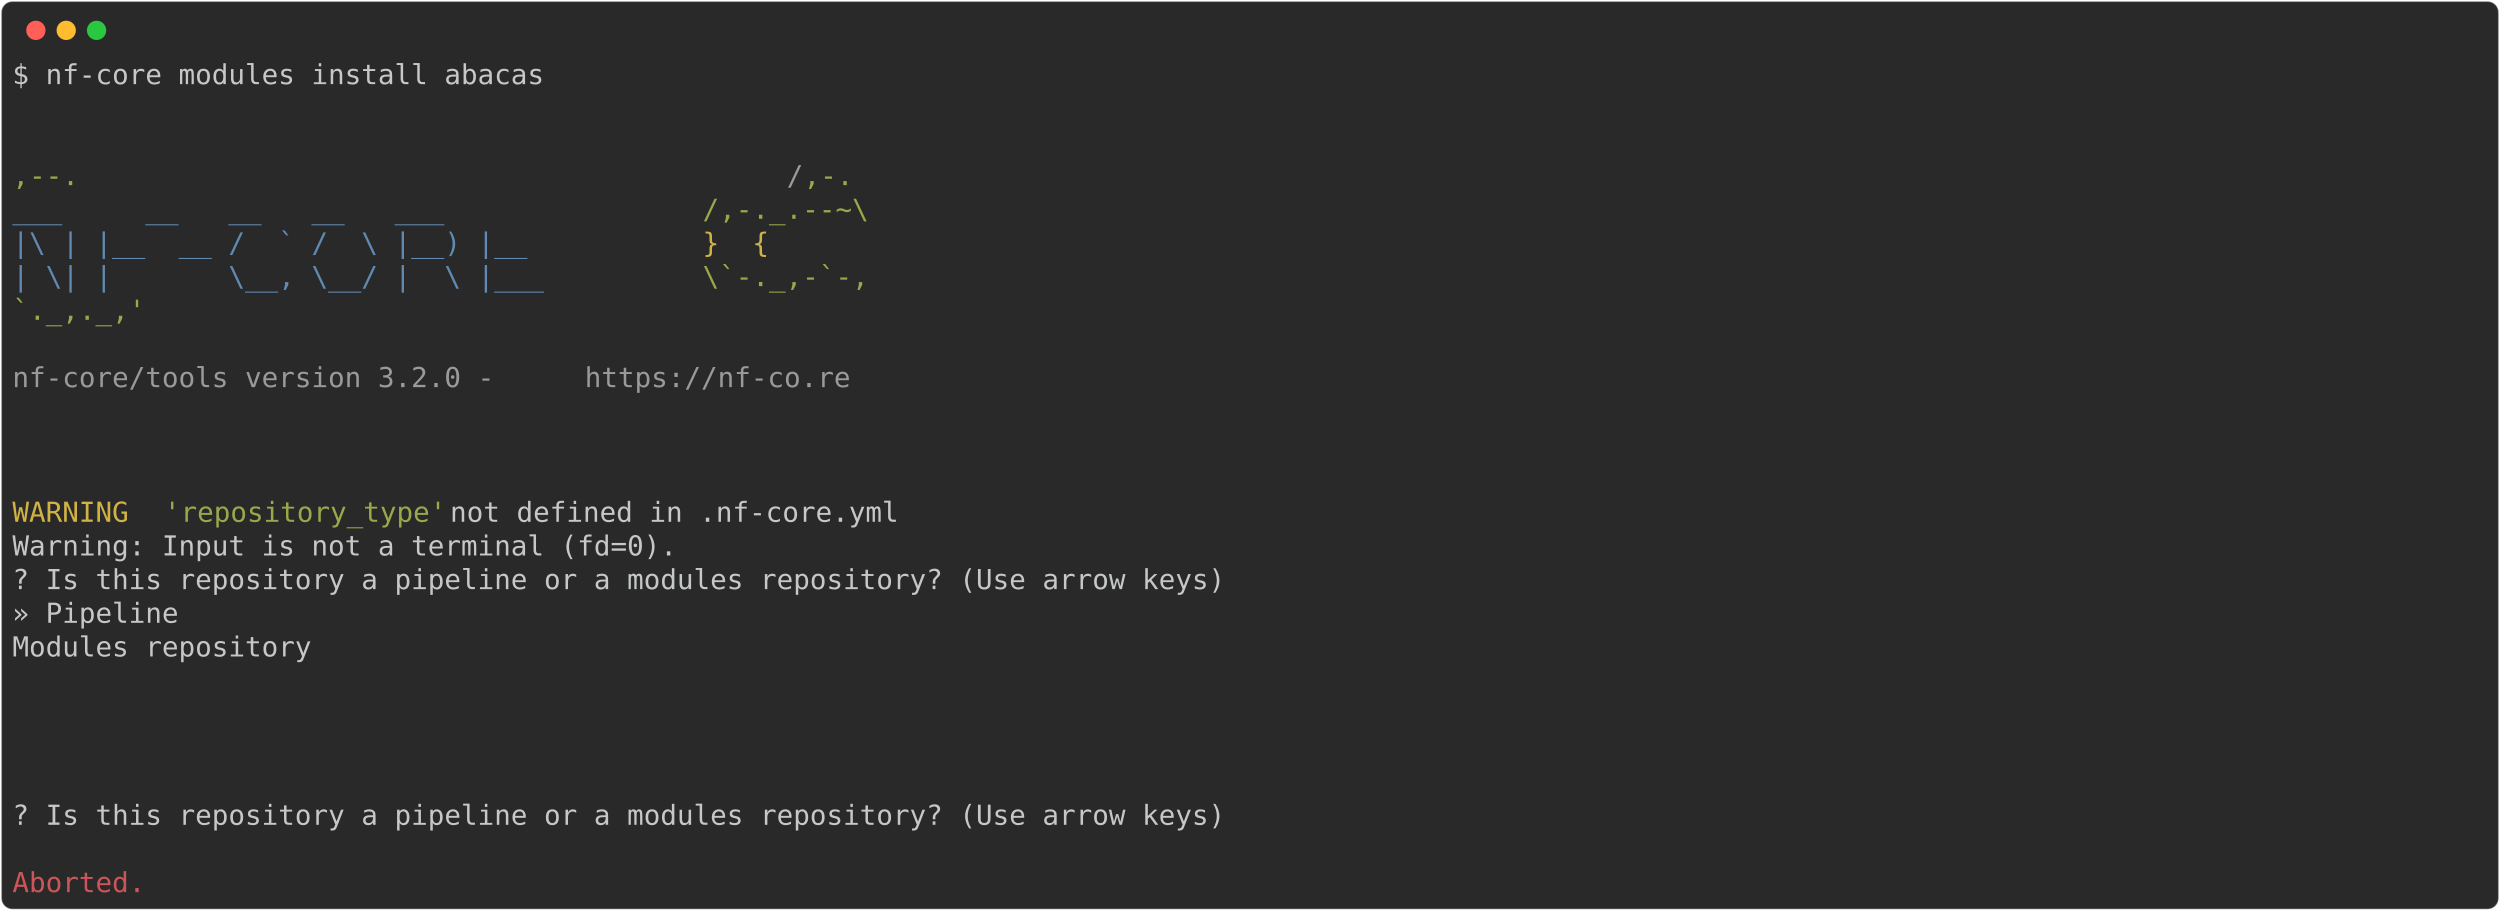
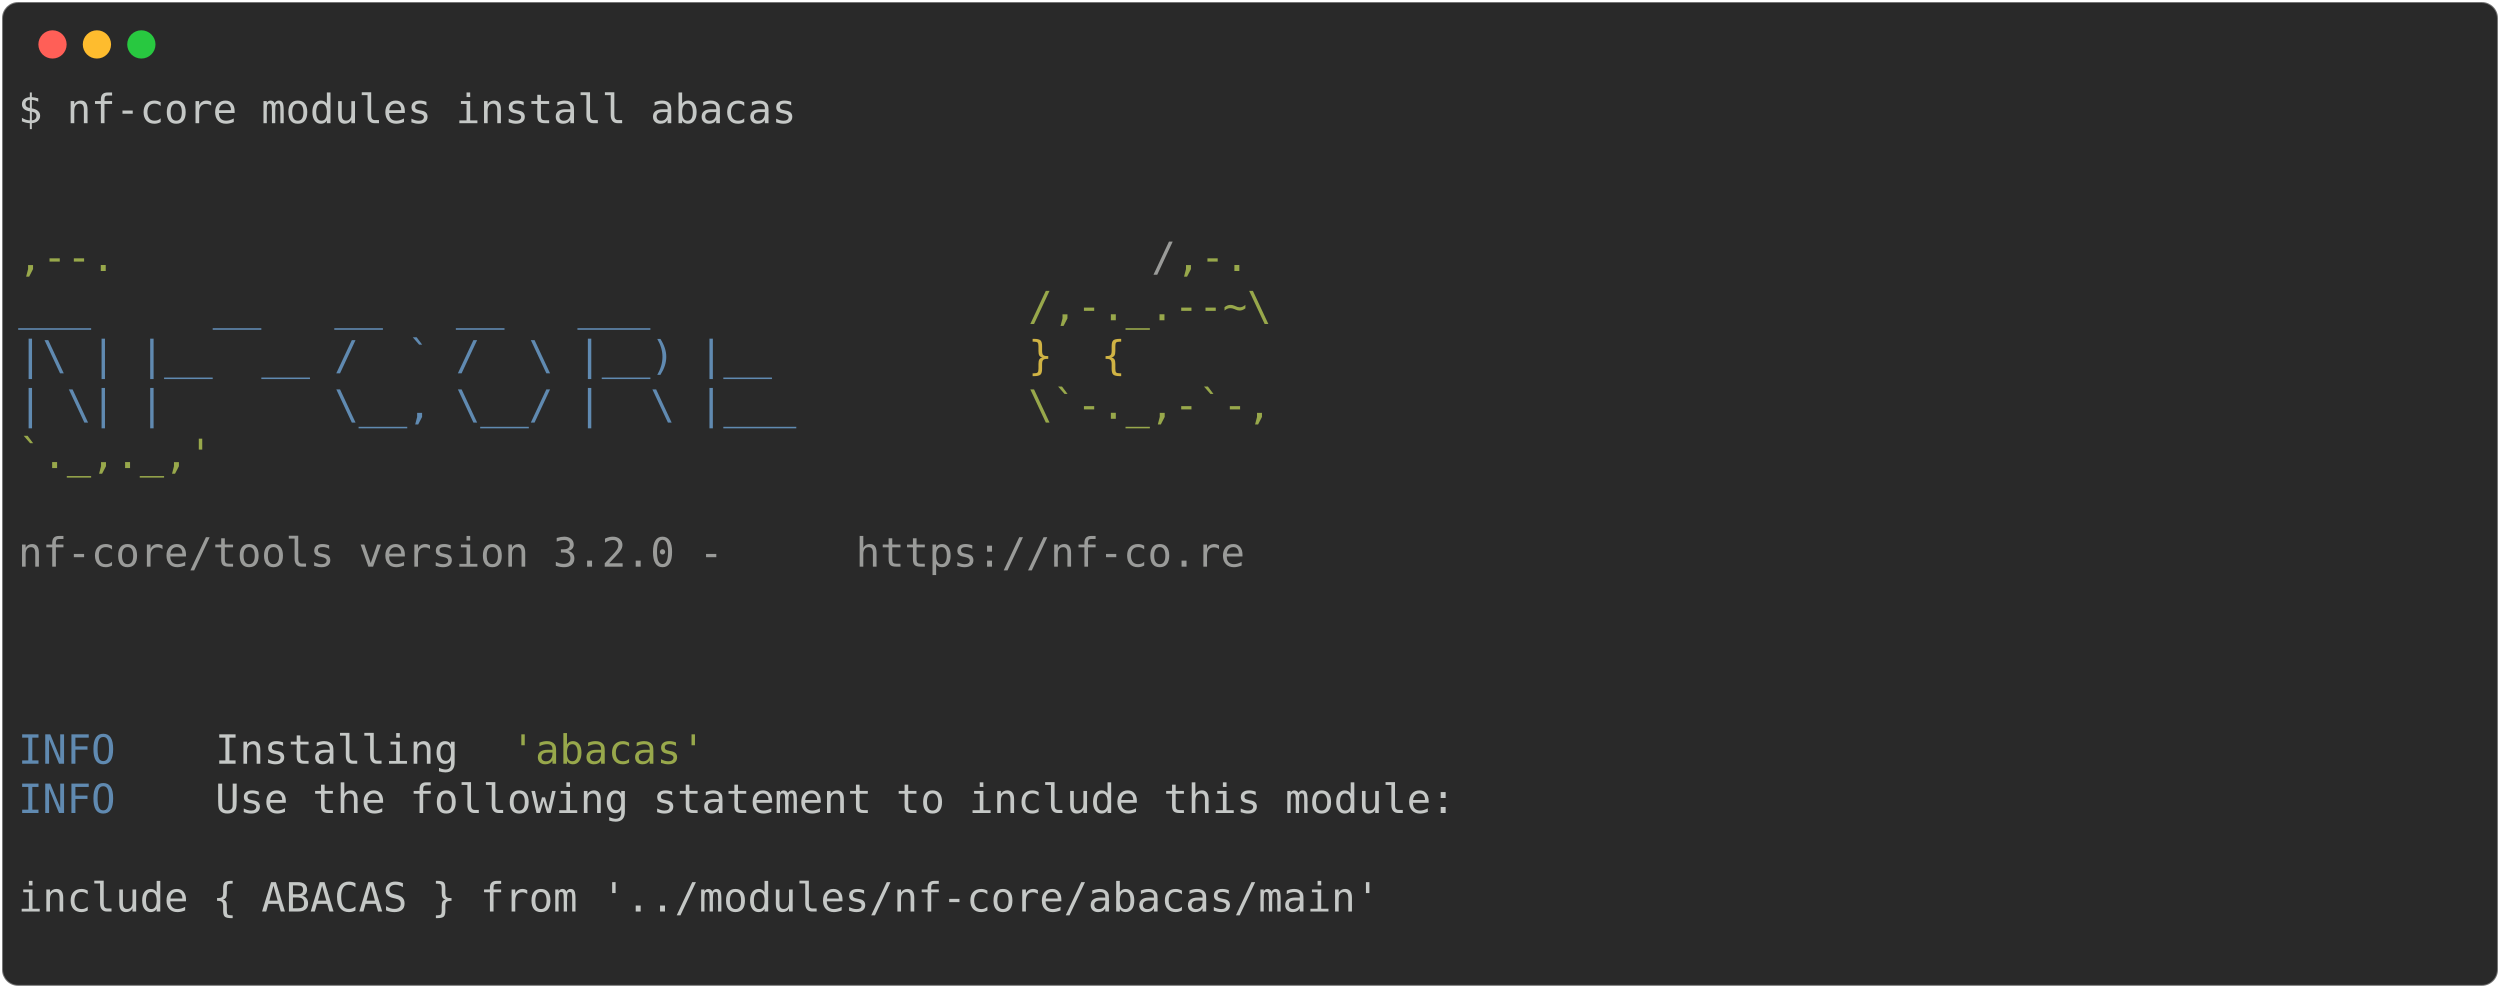
- <svg xmlns="http://www.w3.org/2000/svg" class="rich-terminal" viewBox="0 0 1812 660.0">
+ <svg xmlns="http://www.w3.org/2000/svg" class="rich-terminal" viewBox="0 0 1238 489.2">
  <style>

    @font-face {
        font-family: "Fira Code";
        src: local("FiraCode-Regular"),
                url("https://cdnjs.cloudflare.com/ajax/libs/firacode/6.2.0/woff2/FiraCode-Regular.woff2") format("woff2"),
                url("https://cdnjs.cloudflare.com/ajax/libs/firacode/6.2.0/woff/FiraCode-Regular.woff") format("woff");
        font-style: normal;
        font-weight: 400;
    }
    @font-face {
        font-family: "Fira Code";
        src: local("FiraCode-Bold"),
                url("https://cdnjs.cloudflare.com/ajax/libs/firacode/6.2.0/woff2/FiraCode-Bold.woff2") format("woff2"),
                url("https://cdnjs.cloudflare.com/ajax/libs/firacode/6.2.0/woff/FiraCode-Bold.woff") format("woff");
        font-style: bold;
        font-weight: 700;
    }

-     .terminal-3902855923-matrix {
+     .terminal-228299819-matrix {
        font-family: Fira Code, monospace;
        font-size: 20px;
        line-height: 24.4px;
        font-variant-east-asian: full-width;
    }

-     .terminal-3902855923-title {
+     .terminal-228299819-title {
        font-size: 18px;
        font-weight: bold;
        font-family: arial;
    }

-     .terminal-3902855923-r1 { fill: #c5c8c6 }
- .terminal-3902855923-r2 { fill: #98a84b }
- .terminal-3902855923-r3 { fill: #9a9b99 }
- .terminal-3902855923-r4 { fill: #608ab1 }
- .terminal-3902855923-r5 { fill: #d0b344 }
- .terminal-3902855923-r6 { fill: #cc555a }
+     .terminal-228299819-r1 { fill: #c5c8c6 }
+ .terminal-228299819-r2 { fill: #98a84b }
+ .terminal-228299819-r3 { fill: #9a9b99 }
+ .terminal-228299819-r4 { fill: #608ab1 }
+ .terminal-228299819-r5 { fill: #d0b344 }
    </style>
  <defs>
-     <clipPath id="terminal-3902855923-clip-terminal">
-       <rect x="0" y="0" width="1792.4" height="609.0" />
+     <clipPath id="terminal-228299819-clip-terminal">
+       <rect x="0" y="0" width="1219.0" height="438.2" />
    </clipPath>
-     <clipPath id="terminal-3902855923-line-0">
-       <rect x="0" y="1.5" width="1793.4" height="24.65" />
+     <clipPath id="terminal-228299819-line-0">
+       <rect x="0" y="1.5" width="1220" height="24.65" />
    </clipPath>
-     <clipPath id="terminal-3902855923-line-1">
-       <rect x="0" y="25.9" width="1793.4" height="24.65" />
+     <clipPath id="terminal-228299819-line-1">
+       <rect x="0" y="25.9" width="1220" height="24.65" />
    </clipPath>
-     <clipPath id="terminal-3902855923-line-2">
-       <rect x="0" y="50.3" width="1793.4" height="24.65" />
+     <clipPath id="terminal-228299819-line-2">
+       <rect x="0" y="50.3" width="1220" height="24.65" />
    </clipPath>
-     <clipPath id="terminal-3902855923-line-3">
-       <rect x="0" y="74.7" width="1793.4" height="24.65" />
+     <clipPath id="terminal-228299819-line-3">
+       <rect x="0" y="74.7" width="1220" height="24.65" />
    </clipPath>
-     <clipPath id="terminal-3902855923-line-4">
-       <rect x="0" y="99.1" width="1793.4" height="24.65" />
+     <clipPath id="terminal-228299819-line-4">
+       <rect x="0" y="99.1" width="1220" height="24.65" />
    </clipPath>
-     <clipPath id="terminal-3902855923-line-5">
-       <rect x="0" y="123.5" width="1793.4" height="24.65" />
+     <clipPath id="terminal-228299819-line-5">
+       <rect x="0" y="123.5" width="1220" height="24.65" />
    </clipPath>
-     <clipPath id="terminal-3902855923-line-6">
-       <rect x="0" y="147.9" width="1793.4" height="24.65" />
+     <clipPath id="terminal-228299819-line-6">
+       <rect x="0" y="147.9" width="1220" height="24.65" />
    </clipPath>
-     <clipPath id="terminal-3902855923-line-7">
-       <rect x="0" y="172.3" width="1793.4" height="24.65" />
+     <clipPath id="terminal-228299819-line-7">
+       <rect x="0" y="172.3" width="1220" height="24.65" />
    </clipPath>
-     <clipPath id="terminal-3902855923-line-8">
-       <rect x="0" y="196.7" width="1793.4" height="24.65" />
+     <clipPath id="terminal-228299819-line-8">
+       <rect x="0" y="196.7" width="1220" height="24.65" />
    </clipPath>
-     <clipPath id="terminal-3902855923-line-9">
-       <rect x="0" y="221.1" width="1793.4" height="24.65" />
+     <clipPath id="terminal-228299819-line-9">
+       <rect x="0" y="221.1" width="1220" height="24.65" />
    </clipPath>
-     <clipPath id="terminal-3902855923-line-10">
-       <rect x="0" y="245.5" width="1793.4" height="24.65" />
+     <clipPath id="terminal-228299819-line-10">
+       <rect x="0" y="245.5" width="1220" height="24.65" />
    </clipPath>
-     <clipPath id="terminal-3902855923-line-11">
-       <rect x="0" y="269.9" width="1793.4" height="24.65" />
+     <clipPath id="terminal-228299819-line-11">
+       <rect x="0" y="269.9" width="1220" height="24.65" />
    </clipPath>
-     <clipPath id="terminal-3902855923-line-12">
-       <rect x="0" y="294.3" width="1793.4" height="24.65" />
+     <clipPath id="terminal-228299819-line-12">
+       <rect x="0" y="294.3" width="1220" height="24.65" />
    </clipPath>
-     <clipPath id="terminal-3902855923-line-13">
-       <rect x="0" y="318.7" width="1793.4" height="24.65" />
+     <clipPath id="terminal-228299819-line-13">
+       <rect x="0" y="318.7" width="1220" height="24.65" />
    </clipPath>
-     <clipPath id="terminal-3902855923-line-14">
-       <rect x="0" y="343.1" width="1793.4" height="24.65" />
+     <clipPath id="terminal-228299819-line-14">
+       <rect x="0" y="343.1" width="1220" height="24.65" />
    </clipPath>
-     <clipPath id="terminal-3902855923-line-15">
-       <rect x="0" y="367.5" width="1793.4" height="24.65" />
+     <clipPath id="terminal-228299819-line-15">
+       <rect x="0" y="367.5" width="1220" height="24.65" />
    </clipPath>
-     <clipPath id="terminal-3902855923-line-16">
-       <rect x="0" y="391.9" width="1793.4" height="24.65" />
-     </clipPath>
-     <clipPath id="terminal-3902855923-line-17">
-       <rect x="0" y="416.3" width="1793.4" height="24.65" />
-     </clipPath>
-     <clipPath id="terminal-3902855923-line-18">
-       <rect x="0" y="440.7" width="1793.4" height="24.65" />
-     </clipPath>
-     <clipPath id="terminal-3902855923-line-19">
-       <rect x="0" y="465.1" width="1793.4" height="24.65" />
-     </clipPath>
-     <clipPath id="terminal-3902855923-line-20">
-       <rect x="0" y="489.5" width="1793.4" height="24.65" />
-     </clipPath>
-     <clipPath id="terminal-3902855923-line-21">
-       <rect x="0" y="513.9" width="1793.4" height="24.65" />
-     </clipPath>
-     <clipPath id="terminal-3902855923-line-22">
-       <rect x="0" y="538.3" width="1793.4" height="24.65" />
-     </clipPath>
-     <clipPath id="terminal-3902855923-line-23">
-       <rect x="0" y="562.7" width="1793.4" height="24.65" />
+     <clipPath id="terminal-228299819-line-16">
+       <rect x="0" y="391.9" width="1220" height="24.65" />
    </clipPath>
  </defs>
-   <rect fill="#292929" stroke="rgba(255,255,255,0.35)" stroke-width="1" x="1" y="1" width="1810" height="658" rx="8" />
+   <rect fill="#292929" stroke="rgba(255,255,255,0.35)" stroke-width="1" x="1" y="1" width="1236" height="487.2" rx="8" />
  <g transform="translate(26,22)">
    <circle cx="0" cy="0" r="7" fill="#ff5f57" />
    <circle cx="22" cy="0" r="7" fill="#febc2e" />
    <circle cx="44" cy="0" r="7" fill="#28c840" />
  </g>
-   <g transform="translate(9, 41)" clip-path="url(#terminal-3902855923-clip-terminal)">
-     <g class="terminal-3902855923-matrix">
-       <text class="terminal-3902855923-r1" x="0" y="20" textLength="390.4" clip-path="url(#terminal-3902855923-line-0)">$ nf-core modules install abacas</text>
-       <text class="terminal-3902855923-r1" x="1793.4" y="20" textLength="12.2" clip-path="url(#terminal-3902855923-line-0)">
+   <g transform="translate(9, 41)" clip-path="url(#terminal-228299819-clip-terminal)">
+     <g class="terminal-228299819-matrix">
+       <text class="terminal-228299819-r1" x="0" y="20" textLength="390.4" clip-path="url(#terminal-228299819-line-0)">$ nf-core modules install abacas</text>
+       <text class="terminal-228299819-r1" x="1220" y="20" textLength="12.2" clip-path="url(#terminal-228299819-line-0)">
</text>
-       <text class="terminal-3902855923-r1" x="1793.4" y="44.4" textLength="12.2" clip-path="url(#terminal-3902855923-line-1)">
+       <text class="terminal-228299819-r1" x="1220" y="44.4" textLength="12.2" clip-path="url(#terminal-228299819-line-1)">
</text>
-       <text class="terminal-3902855923-r1" x="1793.4" y="68.8" textLength="12.2" clip-path="url(#terminal-3902855923-line-2)">
+       <text class="terminal-228299819-r1" x="1220" y="68.8" textLength="12.2" clip-path="url(#terminal-228299819-line-2)">
</text>
-       <text class="terminal-3902855923-r2" x="0" y="93.2" textLength="561.2" clip-path="url(#terminal-3902855923-line-3)">                                          ,--.</text>
-       <text class="terminal-3902855923-r3" x="561.2" y="93.2" textLength="12.2" clip-path="url(#terminal-3902855923-line-3)">/</text>
-       <text class="terminal-3902855923-r2" x="573.4" y="93.2" textLength="36.6" clip-path="url(#terminal-3902855923-line-3)">,-.</text>
-       <text class="terminal-3902855923-r1" x="1793.4" y="93.2" textLength="12.2" clip-path="url(#terminal-3902855923-line-3)">
+       <text class="terminal-228299819-r2" x="0" y="93.2" textLength="561.2" clip-path="url(#terminal-228299819-line-3)">                                          ,--.</text>
+       <text class="terminal-228299819-r3" x="561.2" y="93.2" textLength="12.2" clip-path="url(#terminal-228299819-line-3)">/</text>
+       <text class="terminal-228299819-r2" x="573.4" y="93.2" textLength="36.6" clip-path="url(#terminal-228299819-line-3)">,-.</text>
+       <text class="terminal-228299819-r1" x="1220" y="93.2" textLength="12.2" clip-path="url(#terminal-228299819-line-3)">
</text>
-       <text class="terminal-3902855923-r4" x="0" y="117.6" textLength="500.2" clip-path="url(#terminal-3902855923-line-4)">          ___     __   __   __   ___     </text>
-       <text class="terminal-3902855923-r2" x="500.2" y="117.6" textLength="134.2" clip-path="url(#terminal-3902855923-line-4)">/,-._.--~\ </text>
-       <text class="terminal-3902855923-r1" x="1793.4" y="117.6" textLength="12.2" clip-path="url(#terminal-3902855923-line-4)">
+       <text class="terminal-228299819-r4" x="0" y="117.6" textLength="500.2" clip-path="url(#terminal-228299819-line-4)">          ___     __   __   __   ___     </text>
+       <text class="terminal-228299819-r2" x="500.2" y="117.6" textLength="134.2" clip-path="url(#terminal-228299819-line-4)">/,-._.--~\ </text>
+       <text class="terminal-228299819-r1" x="1220" y="117.6" textLength="12.2" clip-path="url(#terminal-228299819-line-4)">
</text>
-       <text class="terminal-3902855923-r4" x="0" y="142" textLength="500.2" clip-path="url(#terminal-3902855923-line-5)">    |\ | |__  __ /  ` /  \ |__) |__      </text>
-       <text class="terminal-3902855923-r5" x="500.2" y="142" textLength="85.4" clip-path="url(#terminal-3902855923-line-5)">   }  {</text>
-       <text class="terminal-3902855923-r1" x="1793.4" y="142" textLength="12.2" clip-path="url(#terminal-3902855923-line-5)">
+       <text class="terminal-228299819-r4" x="0" y="142" textLength="500.2" clip-path="url(#terminal-228299819-line-5)">    |\ | |__  __ /  ` /  \ |__) |__      </text>
+       <text class="terminal-228299819-r5" x="500.2" y="142" textLength="85.4" clip-path="url(#terminal-228299819-line-5)">   }  {</text>
+       <text class="terminal-228299819-r1" x="1220" y="142" textLength="12.2" clip-path="url(#terminal-228299819-line-5)">
</text>
-       <text class="terminal-3902855923-r4" x="0" y="166.4" textLength="500.2" clip-path="url(#terminal-3902855923-line-6)">    | \| |       \__, \__/ |  \ |___     </text>
-       <text class="terminal-3902855923-r2" x="500.2" y="166.4" textLength="122" clip-path="url(#terminal-3902855923-line-6)">\`-._,-`-,</text>
-       <text class="terminal-3902855923-r1" x="1793.4" y="166.4" textLength="12.2" clip-path="url(#terminal-3902855923-line-6)">
+       <text class="terminal-228299819-r4" x="0" y="166.4" textLength="500.2" clip-path="url(#terminal-228299819-line-6)">    | \| |       \__, \__/ |  \ |___     </text>
+       <text class="terminal-228299819-r2" x="500.2" y="166.4" textLength="122" clip-path="url(#terminal-228299819-line-6)">\`-._,-`-,</text>
+       <text class="terminal-228299819-r1" x="1220" y="166.4" textLength="12.2" clip-path="url(#terminal-228299819-line-6)">
</text>
-       <text class="terminal-3902855923-r2" x="0" y="190.8" textLength="610" clip-path="url(#terminal-3902855923-line-7)">                                          `._,._,'</text>
-       <text class="terminal-3902855923-r1" x="1793.4" y="190.8" textLength="12.2" clip-path="url(#terminal-3902855923-line-7)">
+       <text class="terminal-228299819-r2" x="0" y="190.8" textLength="610" clip-path="url(#terminal-228299819-line-7)">                                          `._,._,'</text>
+       <text class="terminal-228299819-r1" x="1220" y="190.8" textLength="12.2" clip-path="url(#terminal-228299819-line-7)">
</text>
-       <text class="terminal-3902855923-r1" x="1793.4" y="215.2" textLength="12.2" clip-path="url(#terminal-3902855923-line-8)">
+       <text class="terminal-228299819-r1" x="1220" y="215.2" textLength="12.2" clip-path="url(#terminal-228299819-line-8)">
</text>
-       <text class="terminal-3902855923-r3" x="0" y="239.6" textLength="414.8" clip-path="url(#terminal-3902855923-line-9)">    nf-core/tools version 3.2.0 - </text>
-       <text class="terminal-3902855923-r3" x="414.8" y="239.6" textLength="195.2" clip-path="url(#terminal-3902855923-line-9)">https://nf-co.re</text>
-       <text class="terminal-3902855923-r1" x="1793.4" y="239.6" textLength="12.2" clip-path="url(#terminal-3902855923-line-9)">
+       <text class="terminal-228299819-r3" x="0" y="239.6" textLength="414.8" clip-path="url(#terminal-228299819-line-9)">    nf-core/tools version 3.2.0 - </text>
+       <text class="terminal-228299819-r3" x="414.8" y="239.6" textLength="195.2" clip-path="url(#terminal-228299819-line-9)">https://nf-co.re</text>
+       <text class="terminal-228299819-r1" x="1220" y="239.6" textLength="12.2" clip-path="url(#terminal-228299819-line-9)">
</text>
-       <text class="terminal-3902855923-r1" x="1793.4" y="264" textLength="12.2" clip-path="url(#terminal-3902855923-line-10)">
+       <text class="terminal-228299819-r1" x="1220" y="264" textLength="12.2" clip-path="url(#terminal-228299819-line-10)">
</text>
-       <text class="terminal-3902855923-r1" x="1793.4" y="288.4" textLength="12.2" clip-path="url(#terminal-3902855923-line-11)">
+       <text class="terminal-228299819-r1" x="1220" y="288.4" textLength="12.2" clip-path="url(#terminal-228299819-line-11)">
</text>
-       <text class="terminal-3902855923-r1" x="1793.4" y="312.8" textLength="12.2" clip-path="url(#terminal-3902855923-line-12)">
+       <text class="terminal-228299819-r1" x="1220" y="312.8" textLength="12.2" clip-path="url(#terminal-228299819-line-12)">
</text>
-       <text class="terminal-3902855923-r5" x="0" y="337.2" textLength="97.6" clip-path="url(#terminal-3902855923-line-13)">WARNING </text>
-       <text class="terminal-3902855923-r2" x="109.8" y="337.2" textLength="207.4" clip-path="url(#terminal-3902855923-line-13)">'repository_type'</text>
-       <text class="terminal-3902855923-r1" x="317.2" y="337.2" textLength="902.8" clip-path="url(#terminal-3902855923-line-13)"> not defined in .nf-core.yml                                              </text>
-       <text class="terminal-3902855923-r1" x="1793.4" y="337.2" textLength="12.2" clip-path="url(#terminal-3902855923-line-13)">
+       <text class="terminal-228299819-r4" x="0" y="337.2" textLength="97.6" clip-path="url(#terminal-228299819-line-13)">INFO    </text>
+       <text class="terminal-228299819-r1" x="97.6" y="337.2" textLength="146.4" clip-path="url(#terminal-228299819-line-13)"> Installing </text>
+       <text class="terminal-228299819-r2" x="244" y="337.2" textLength="97.6" clip-path="url(#terminal-228299819-line-13)">'abacas'</text>
+       <text class="terminal-228299819-r1" x="1220" y="337.2" textLength="12.2" clip-path="url(#terminal-228299819-line-13)">
</text>
-       <text class="terminal-3902855923-r1" x="0" y="361.6" textLength="488" clip-path="url(#terminal-3902855923-line-14)">Warning: Input is not a terminal (fd=0).</text>
-       <text class="terminal-3902855923-r1" x="1793.4" y="361.6" textLength="12.2" clip-path="url(#terminal-3902855923-line-14)">
+       <text class="terminal-228299819-r4" x="0" y="361.6" textLength="97.6" clip-path="url(#terminal-228299819-line-14)">INFO    </text>
+       <text class="terminal-228299819-r1" x="97.6" y="361.6" textLength="1122.4" clip-path="url(#terminal-228299819-line-14)"> Use the following statement to include this module:                                        </text>
+       <text class="terminal-228299819-r1" x="1220" y="361.6" textLength="12.2" clip-path="url(#terminal-228299819-line-14)">
</text>
-       <text class="terminal-3902855923-r1" x="0" y="386" textLength="890.6" clip-path="url(#terminal-3902855923-line-15)">? Is this repository a pipeline or a modules repository? (Use arrow keys)</text>
-       <text class="terminal-3902855923-r1" x="1793.4" y="386" textLength="12.2" clip-path="url(#terminal-3902855923-line-15)">
+       <text class="terminal-228299819-r1" x="1220" y="386" textLength="12.2" clip-path="url(#terminal-228299819-line-15)">
</text>
-       <text class="terminal-3902855923-r1" x="0" y="410.4" textLength="134.2" clip-path="url(#terminal-3902855923-line-16)"> » Pipeline</text>
-       <text class="terminal-3902855923-r1" x="1793.4" y="410.4" textLength="12.2" clip-path="url(#terminal-3902855923-line-16)">
+       <text class="terminal-228299819-r1" x="0" y="410.4" textLength="1220" clip-path="url(#terminal-228299819-line-16)"> include { ABACAS } from '../modules/nf-core/abacas/main'                                           </text>
+       <text class="terminal-228299819-r1" x="1220" y="410.4" textLength="12.2" clip-path="url(#terminal-228299819-line-16)">
</text>
-       <text class="terminal-3902855923-r1" x="0" y="434.8" textLength="256.2" clip-path="url(#terminal-3902855923-line-17)">   Modules repository</text>
-       <text class="terminal-3902855923-r1" x="1793.4" y="434.8" textLength="12.2" clip-path="url(#terminal-3902855923-line-17)">
- </text>
-       <text class="terminal-3902855923-r1" x="1793.4" y="459.2" textLength="12.2" clip-path="url(#terminal-3902855923-line-18)">
- </text>
-       <text class="terminal-3902855923-r1" x="1793.4" y="483.6" textLength="12.2" clip-path="url(#terminal-3902855923-line-19)">
- </text>
-       <text class="terminal-3902855923-r1" x="1793.4" y="508" textLength="12.2" clip-path="url(#terminal-3902855923-line-20)">
- </text>
-       <text class="terminal-3902855923-r1" x="1793.4" y="532.4" textLength="12.2" clip-path="url(#terminal-3902855923-line-21)">
- </text>
-       <text class="terminal-3902855923-r1" x="0" y="556.8" textLength="1793.4" clip-path="url(#terminal-3902855923-line-22)">                                                                          ? Is this repository a pipeline or a modules repository? (Use arrow keys)</text>
-       <text class="terminal-3902855923-r1" x="1793.4" y="556.8" textLength="12.2" clip-path="url(#terminal-3902855923-line-22)">
- </text>
-       <text class="terminal-3902855923-r1" x="1793.4" y="581.2" textLength="12.2" clip-path="url(#terminal-3902855923-line-23)">
- </text>
-       <text class="terminal-3902855923-r6" x="0" y="605.6" textLength="97.6" clip-path="url(#terminal-3902855923-line-24)">Aborted.</text>
-       <text class="terminal-3902855923-r1" x="1793.4" y="605.6" textLength="12.2" clip-path="url(#terminal-3902855923-line-24)">
+       <text class="terminal-228299819-r1" x="1220" y="434.8" textLength="12.2" clip-path="url(#terminal-228299819-line-17)">
</text>
    </g>
  </g>
</svg>
